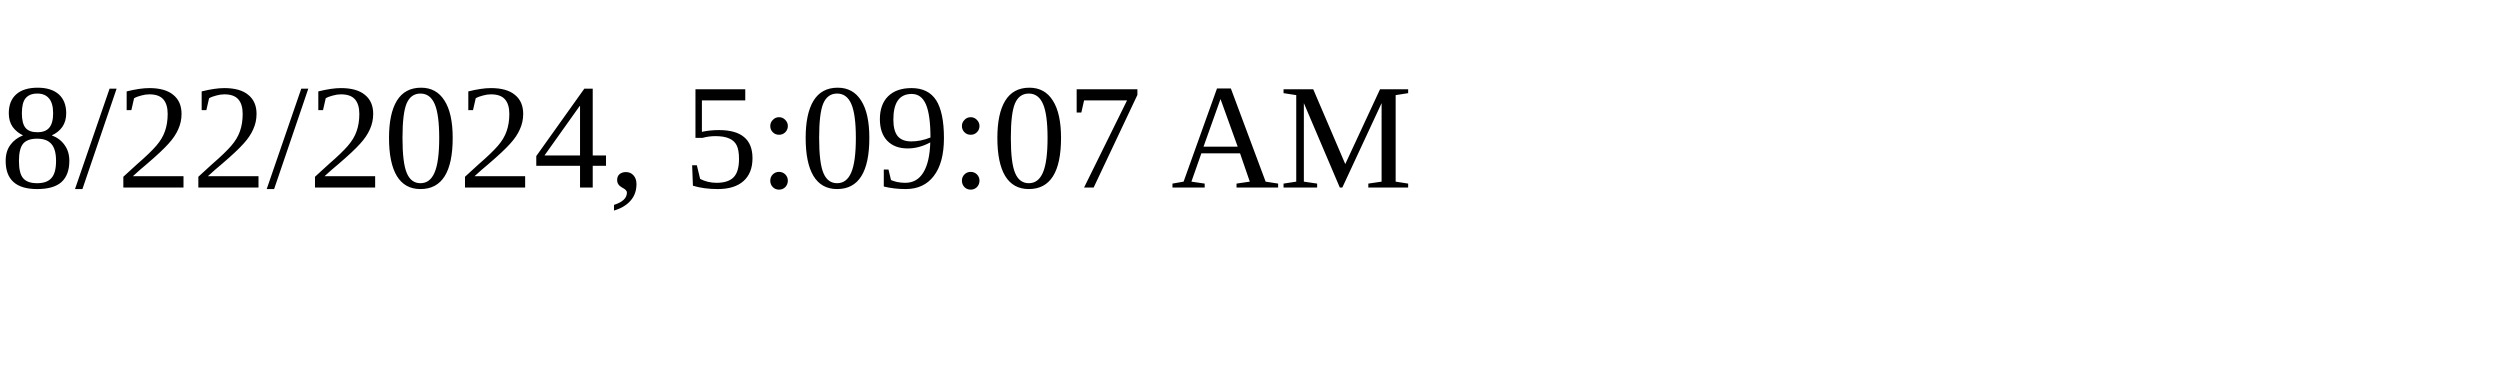
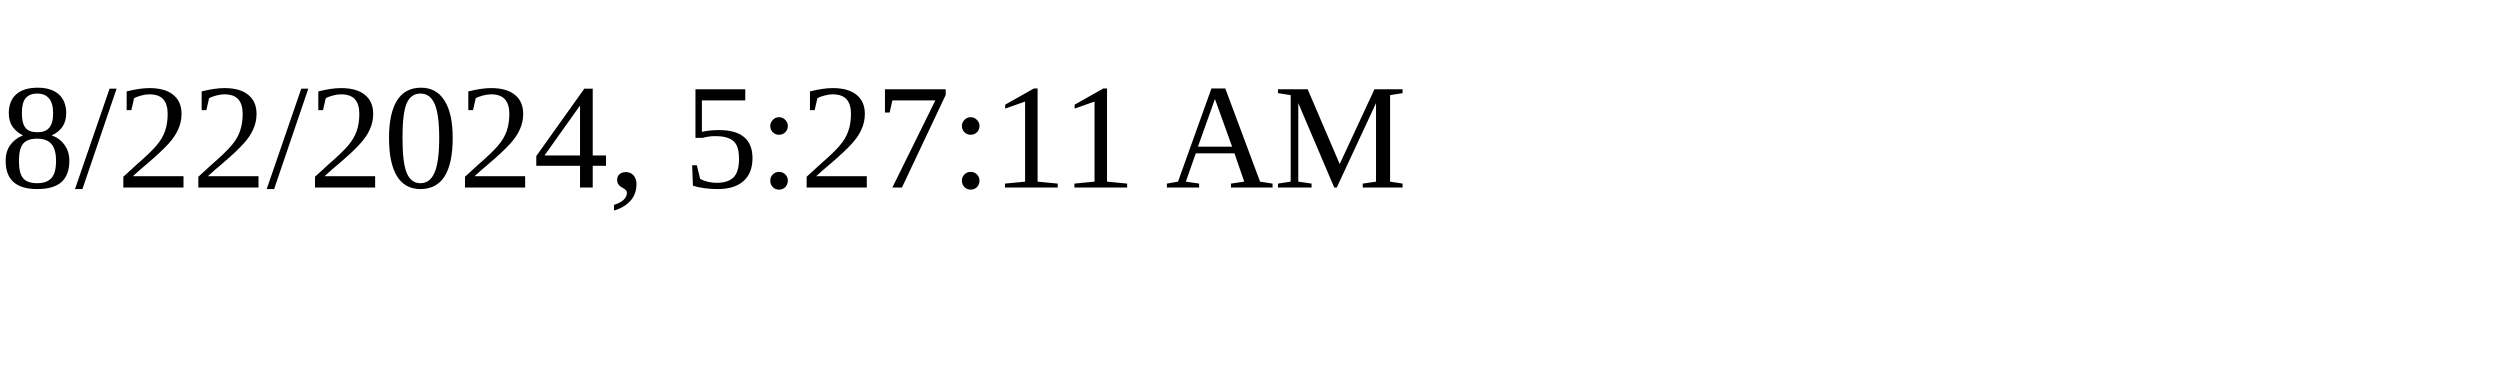
<svg xmlns="http://www.w3.org/2000/svg" height="30" width="200">
-   <text x="0" y="15">8/22/2024, 5:09:07 AM</text>
+   <text x="0" y="15">8/22/2024, 5:27:11 AM</text>
</svg>
